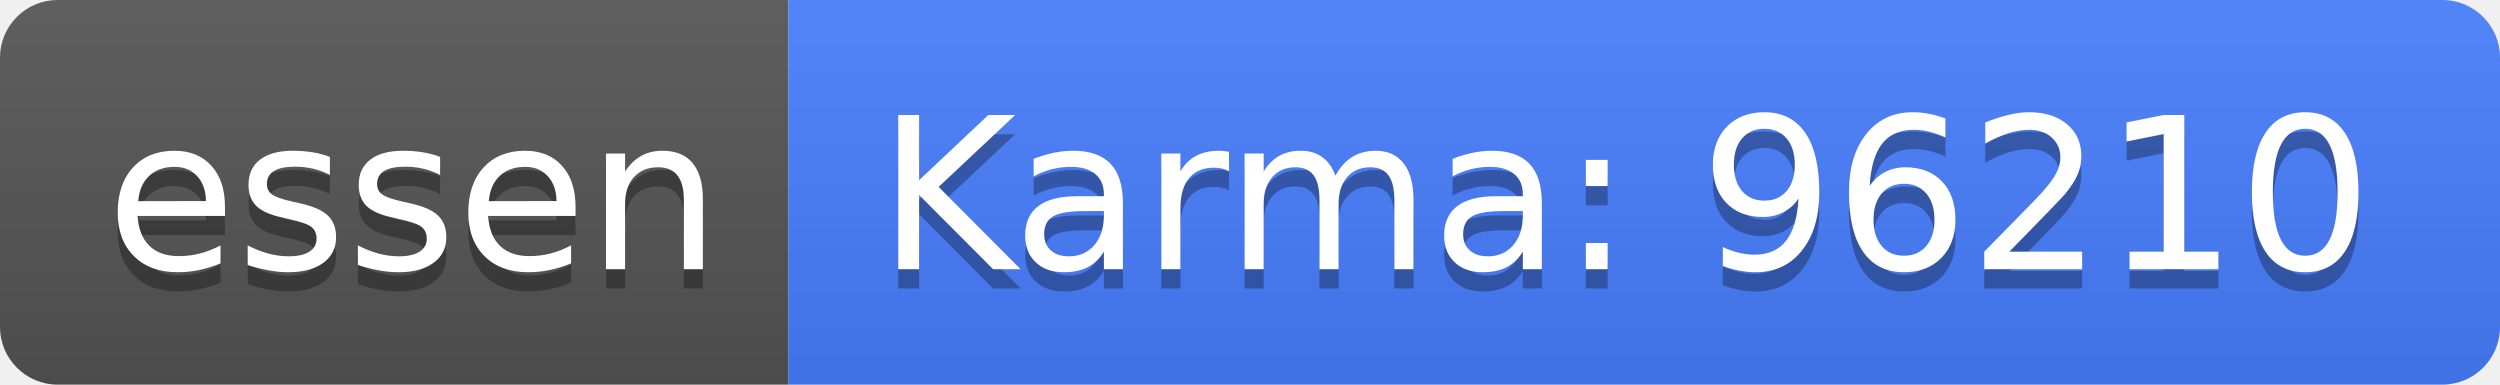
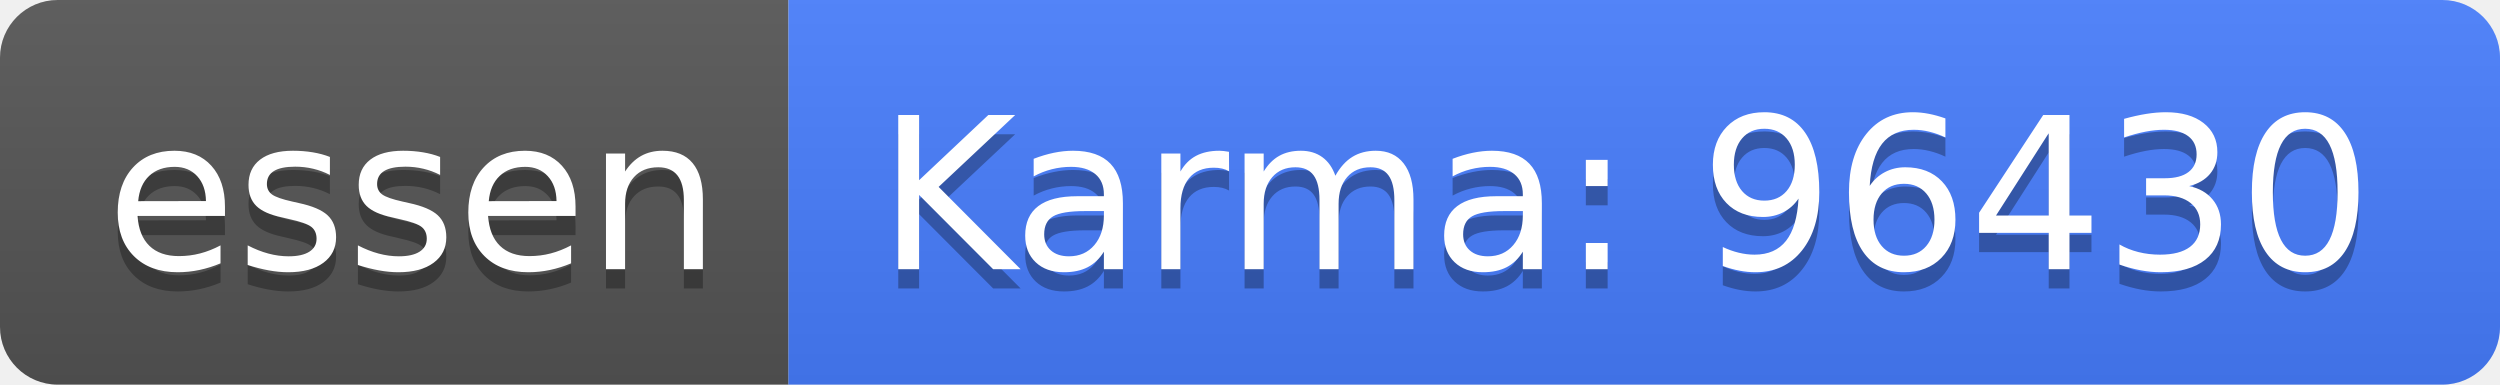
<svg xmlns="http://www.w3.org/2000/svg" width="130" height="20">
  <linearGradient id="b" x2="0" y2="100%">
    <stop offset="0" stop-color="#bbb" stop-opacity=".1" />
    <stop offset="1" stop-opacity=".1" />
  </linearGradient>
  <clipPath id="a">
    <rect width="130" height="20" rx="3" fill="#fff" />
  </clipPath>
  <g clip-path="url(#a)">
    <path fill="#555" d="M0 0h41v20H0z" />
    <path fill="#477eff" d="M41 0h89v20H41z" />
    <path fill="url(#b)" d="M0 0h130v20H0z" />
  </g>
  <g fill="#fff" text-anchor="middle" font-family="DejaVu Sans,Verdana,Geneva,sans-serif" font-size="110">
    <text x="215" y="150" fill="#010101" fill-opacity=".3" transform="scale(.1)" textLength="310">essen</text>
    <text x="215" y="140" transform="scale(.1)" textLength="310">essen</text>
-     <text x="845" y="150" fill="#010101" fill-opacity=".3" transform="scale(.1)" textLength="790">Karma: 96210</text>
-     <text x="845" y="140" transform="scale(.1)" textLength="790">Karma: 96210</text>
+     <text x="845" y="150" fill="#010101" fill-opacity=".3" transform="scale(.1)" textLength="790">Karma: 96430</text>
+     <text x="845" y="140" transform="scale(.1)" textLength="790">Karma: 96430</text>
  </g>
</svg>
